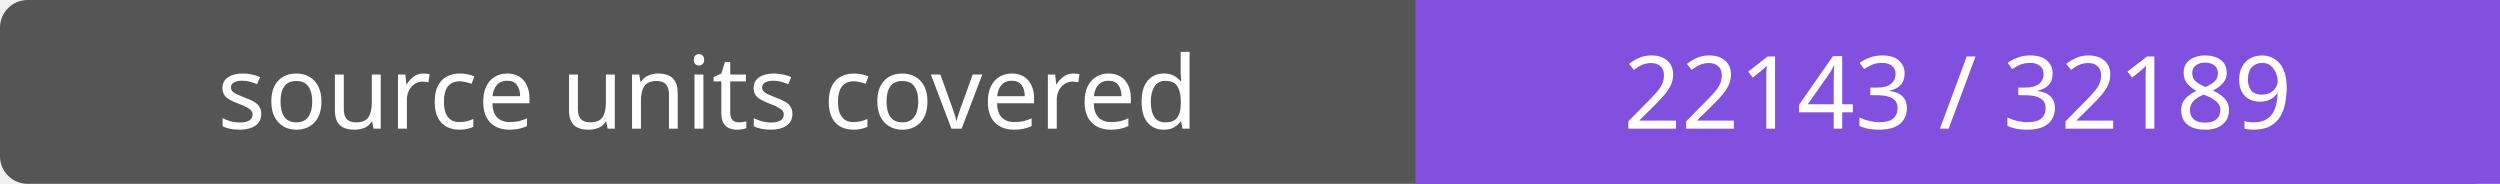
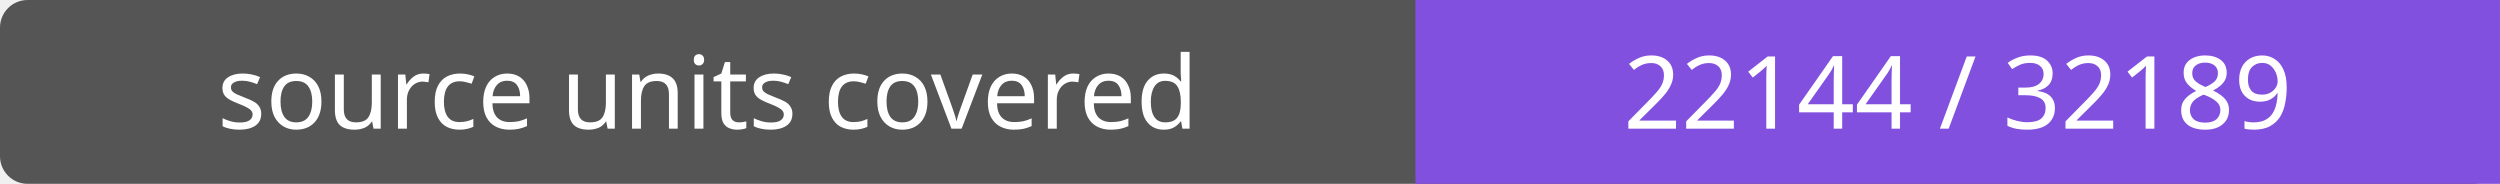
- <svg xmlns="http://www.w3.org/2000/svg" width="272" height="20" role="img" aria-label="source units covered: 22143 / 32189">
+ <svg xmlns="http://www.w3.org/2000/svg" width="272" height="20" role="img" aria-label="source units covered: 22144 / 32189">
  <rect width="272" height="20" rx="3" fill="#555" />
  <path fill="#8250df" d="M154 0h118v20H154z" />
  <g fill="#fff" text-anchor="middle" font-family="Verdana,sans-serif" font-size="11">
    <text x="77.0" y="14">source units covered</text>
-     <text x="213.0" y="14">22143 / 32189</text>
+     <text x="213.0" y="14">22144 / 32189</text>
  </g>
</svg>
